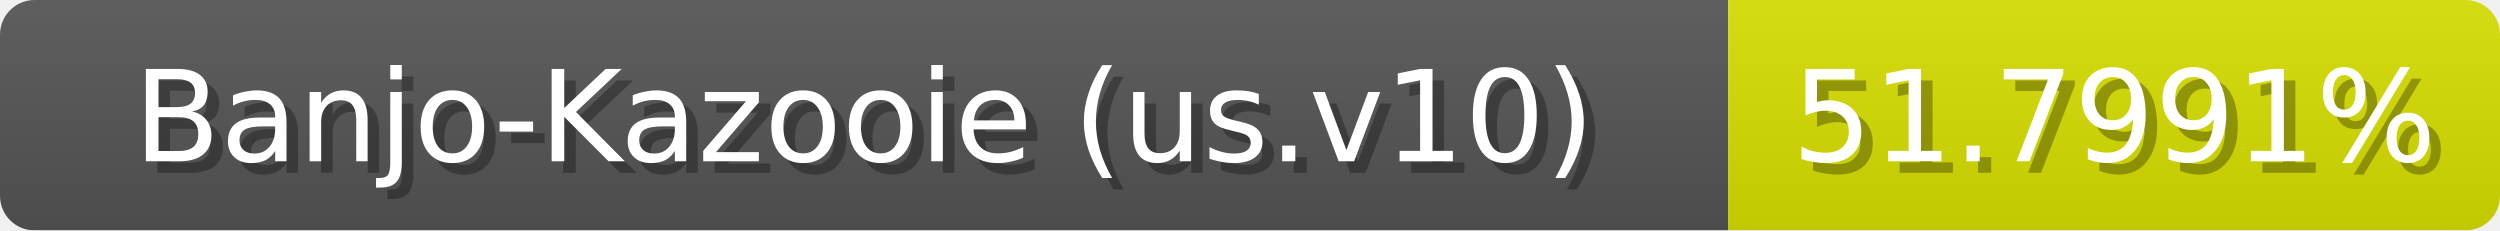
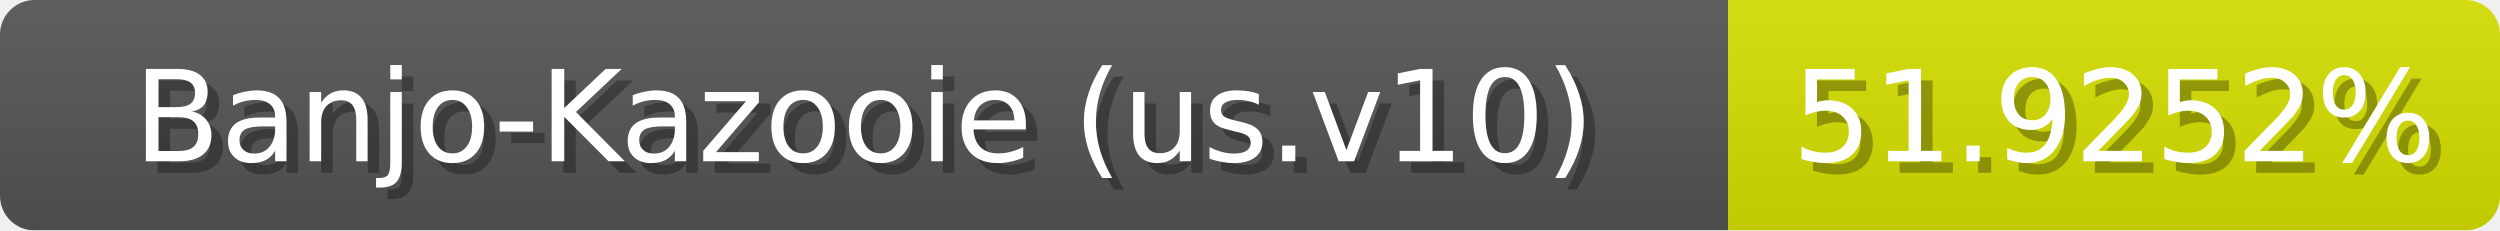
<svg xmlns="http://www.w3.org/2000/svg" width="217" height="20">
  <linearGradient id="b" x2="0" y2="100%">
    <stop offset="0" stop-color="#bbb" stop-opacity=".1" />
    <stop offset="1" stop-opacity=".1" />
  </linearGradient>
  <mask id="anybadge_1">
    <rect width="217" height="20" rx="3" fill="#fff" />
  </mask>
  <g mask="url(#anybadge_1)">
    <path fill="#555" d="M0 0h150v20H0z" />
-     <path fill="#d8e000" d="M150 0h67v20H150z" />
+     <path fill="#d7e000" d="M150 0h67v20H150z" />
    <path fill="url(#b)" d="M0 0h217v20H0z" />
  </g>
  <g fill="#fff" text-anchor="middle" font-family="DejaVu Sans,Verdana,Geneva,sans-serif" font-size="11">
    <text x="76.0" y="15" fill="#010101" fill-opacity=".3">Banjo-Kazooie (us.v10)</text>
    <text x="75.0" y="14">Banjo-Kazooie (us.v10)</text>
  </g>
  <g fill="#fff" text-anchor="middle" font-family="DejaVu Sans,Verdana,Geneva,sans-serif" font-size="11">
-     <text x="184.5" y="15" fill="#010101" fill-opacity=".3">51.7991%</text>
-     <text x="183.5" y="14">51.7991%</text>
+     <text x="184.5" y="15" fill="#010101" fill-opacity=".3">51.9252%</text>
+     <text x="183.5" y="14">51.9252%</text>
  </g>
</svg>
